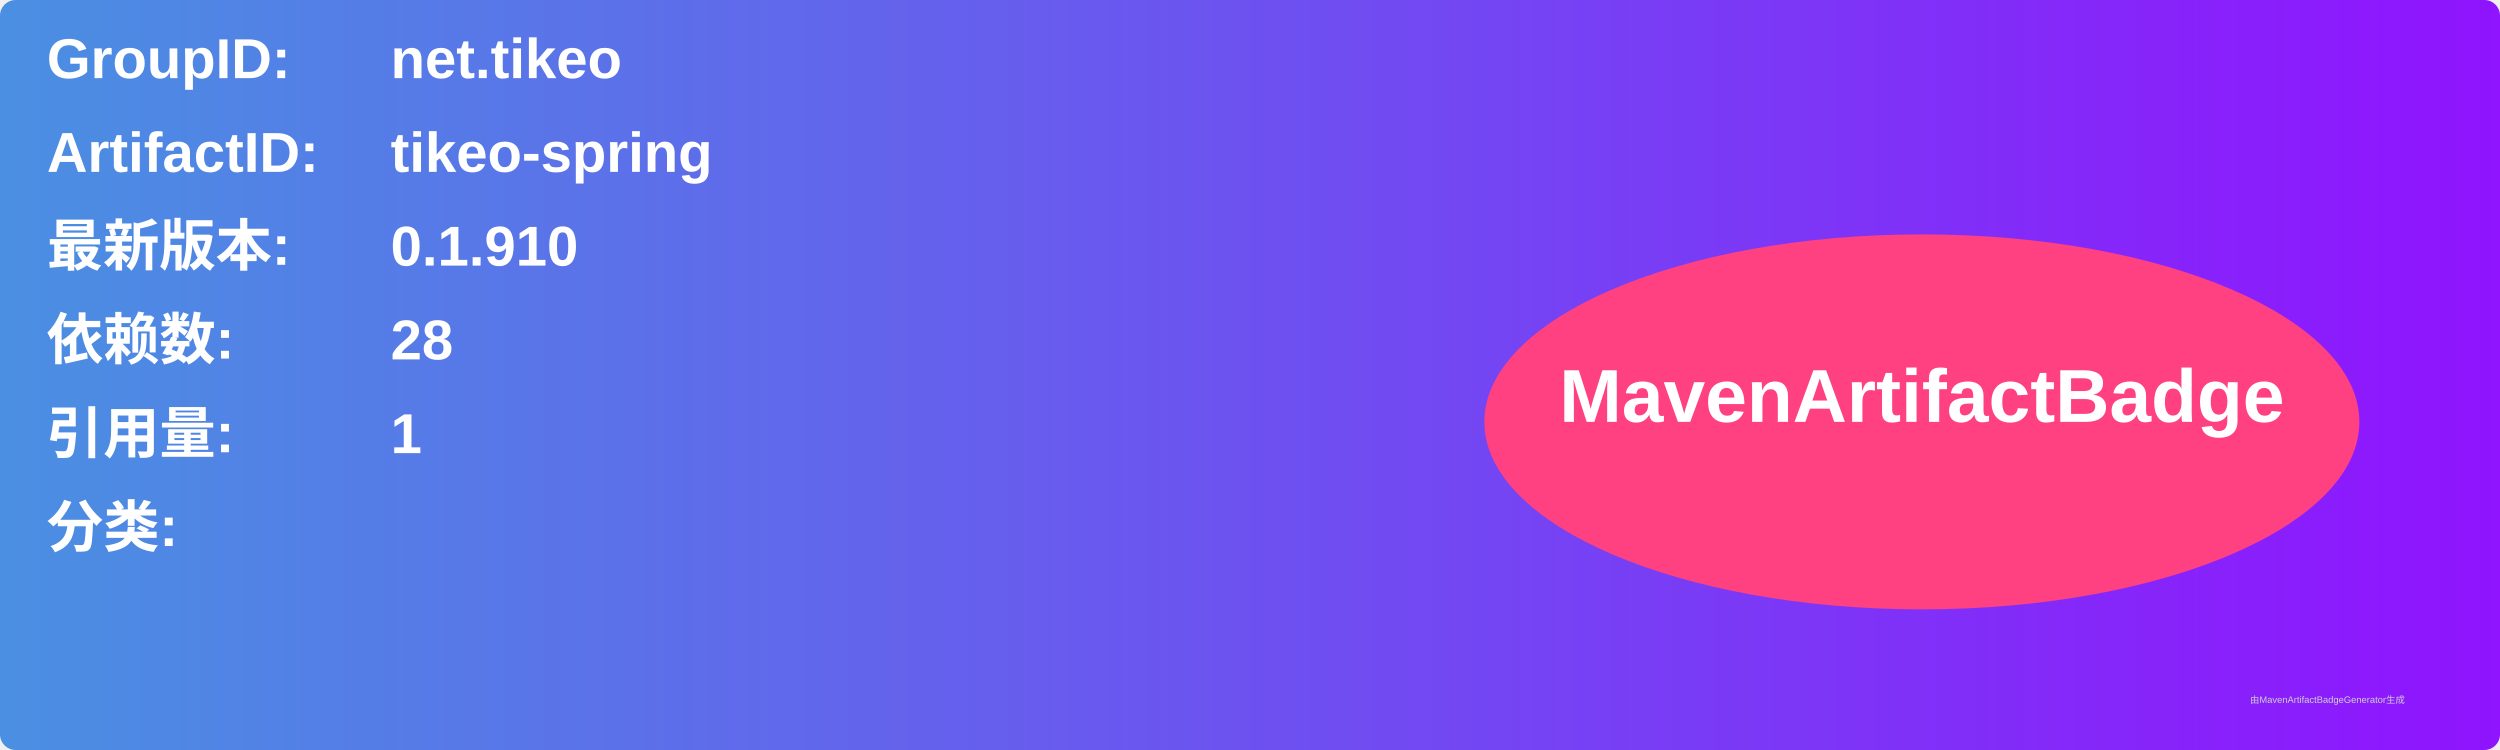
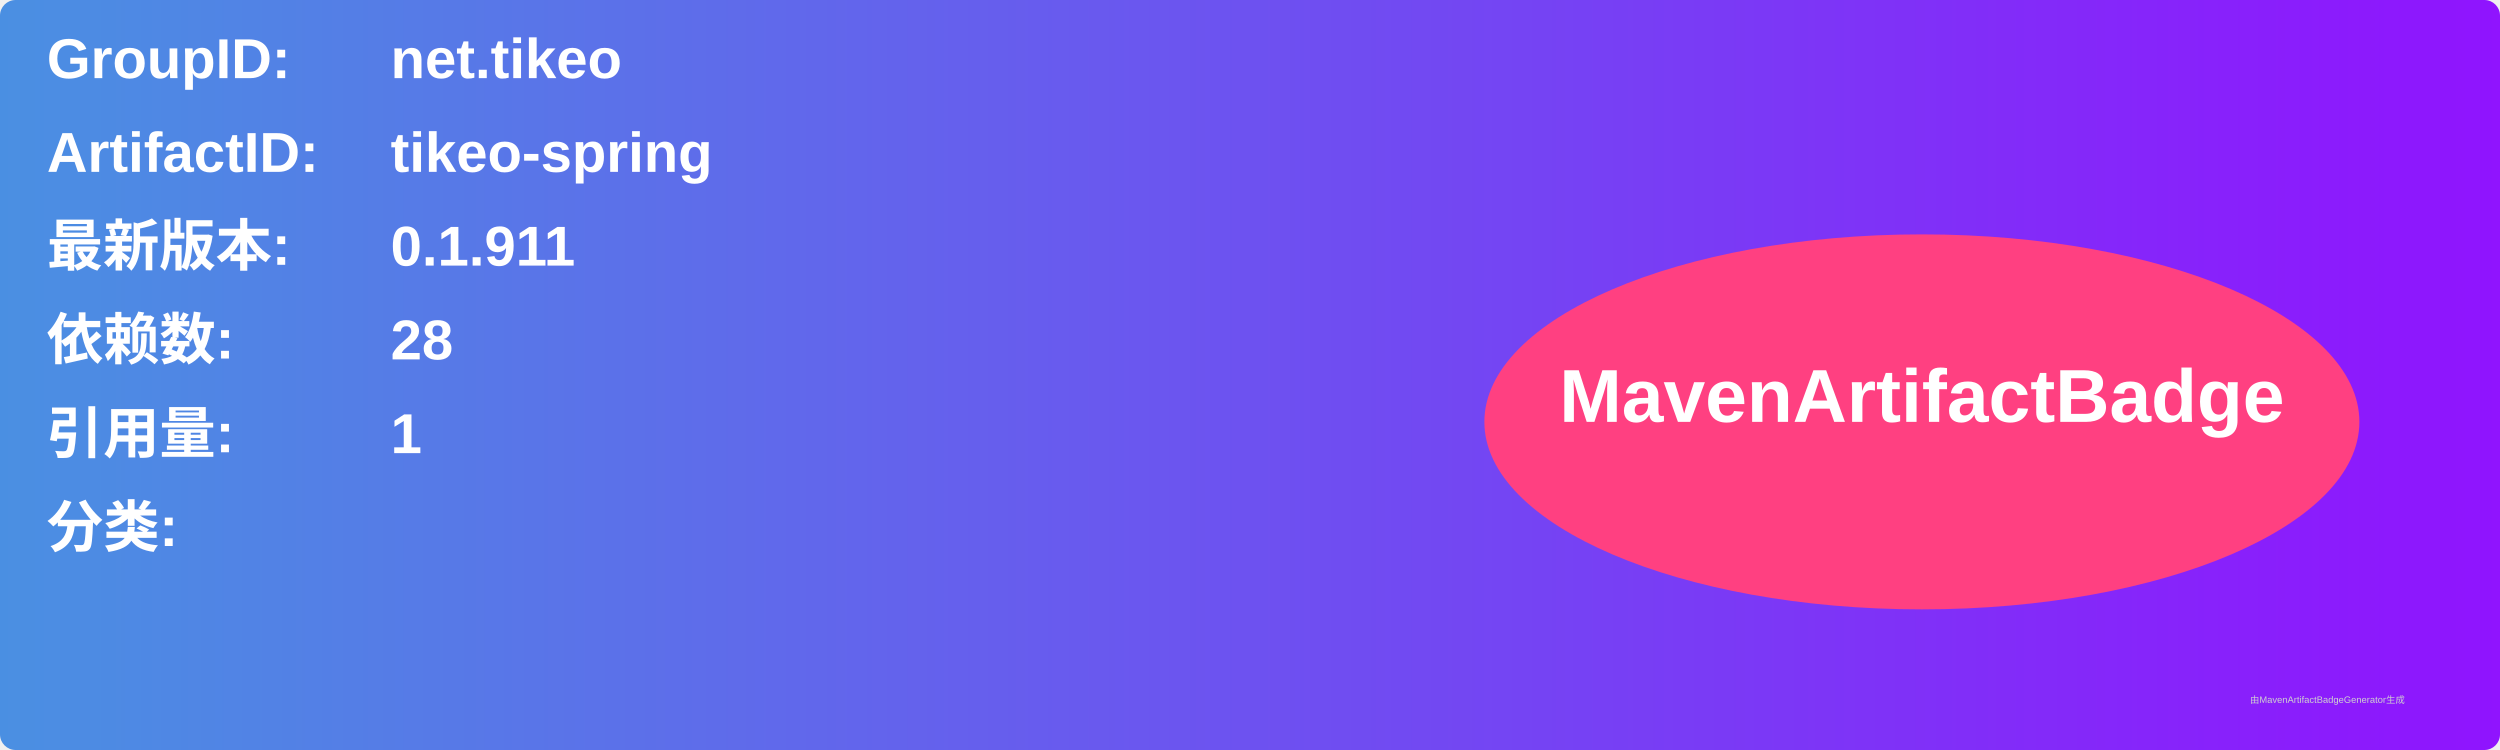
<svg xmlns="http://www.w3.org/2000/svg" width="800" height="240" viewBox="0 0 800 240">
  <linearGradient id="grad" x1="0%" y1="0%" x2="100%" y2="0%">
    <stop offset="0%" stop-color="#4a90e2" />
    <stop offset="100%" stop-color="#9013fe" />
  </linearGradient>
  <rect width="100%" height="100%" rx="5" ry="5" fill="url(#grad)" />
  <g transform="translate(15, 15)">
    <text x="0" y="10" font-family="Arial" font-size="18" fill="white" font-weight="bold" width="260">GroupID:</text>
    <text x="110" y="10" font-family="Arial" font-size="18" fill="white" font-weight="bold" width="460">net.tikeo</text>
    <text x="0" y="40" font-family="Arial" font-size="18" fill="white" font-weight="bold" width="260">ArtifactID:</text>
    <text x="110" y="40" font-family="Arial" font-size="18" fill="white" font-weight="bold" width="460">tikeo-spring</text>
    <text x="0" y="70" font-family="Arial" font-size="18" fill="white" font-weight="bold">最新版本:</text>
    <text x="110" y="70" font-family="Arial" font-size="18" fill="white" font-weight="bold">
-       <tspan font-weight="bold">0.1.910</tspan>
+       <tspan font-weight="bold">0.1.911</tspan>
    </text>
    <text x="0" y="100" font-family="Arial" font-size="18" fill="white" font-weight="bold">依赖数: </text>
    <text x="110" y="100" font-family="Arial" font-size="18" fill="white">
      <tspan font-weight="bold">28</tspan>
    </text>
    <text x="0" y="130" font-family="Arial" font-size="18" fill="white" font-weight="bold">引用量: </text>
    <text x="110" y="130" font-family="Arial" font-size="18" fill="white">
      <tspan font-weight="bold">1</tspan>
    </text>
    <text x="0" y="160" font-family="Arial" font-size="18" fill="white" font-weight="bold">分类:</text>
    <text x="10" y="190" font-family="Arial" font-size="10" fill="white">
      <tspan font-weight="bold" />
    </text>
    <ellipse cx="600" cy="120" rx="140" ry="60" fill="#ff4081" />
    <text x="600" y="120" text-anchor="middle" font-family="Arial" font-size="24" fill="white" font-weight="bold">MavenArtifactBadge</text>
  </g>
  <text x="720" y="225" font-family="Arial" font-size="3" fill="#d0d0d0">由MavenArtifactBadgeGenerator生成</text>
</svg>
